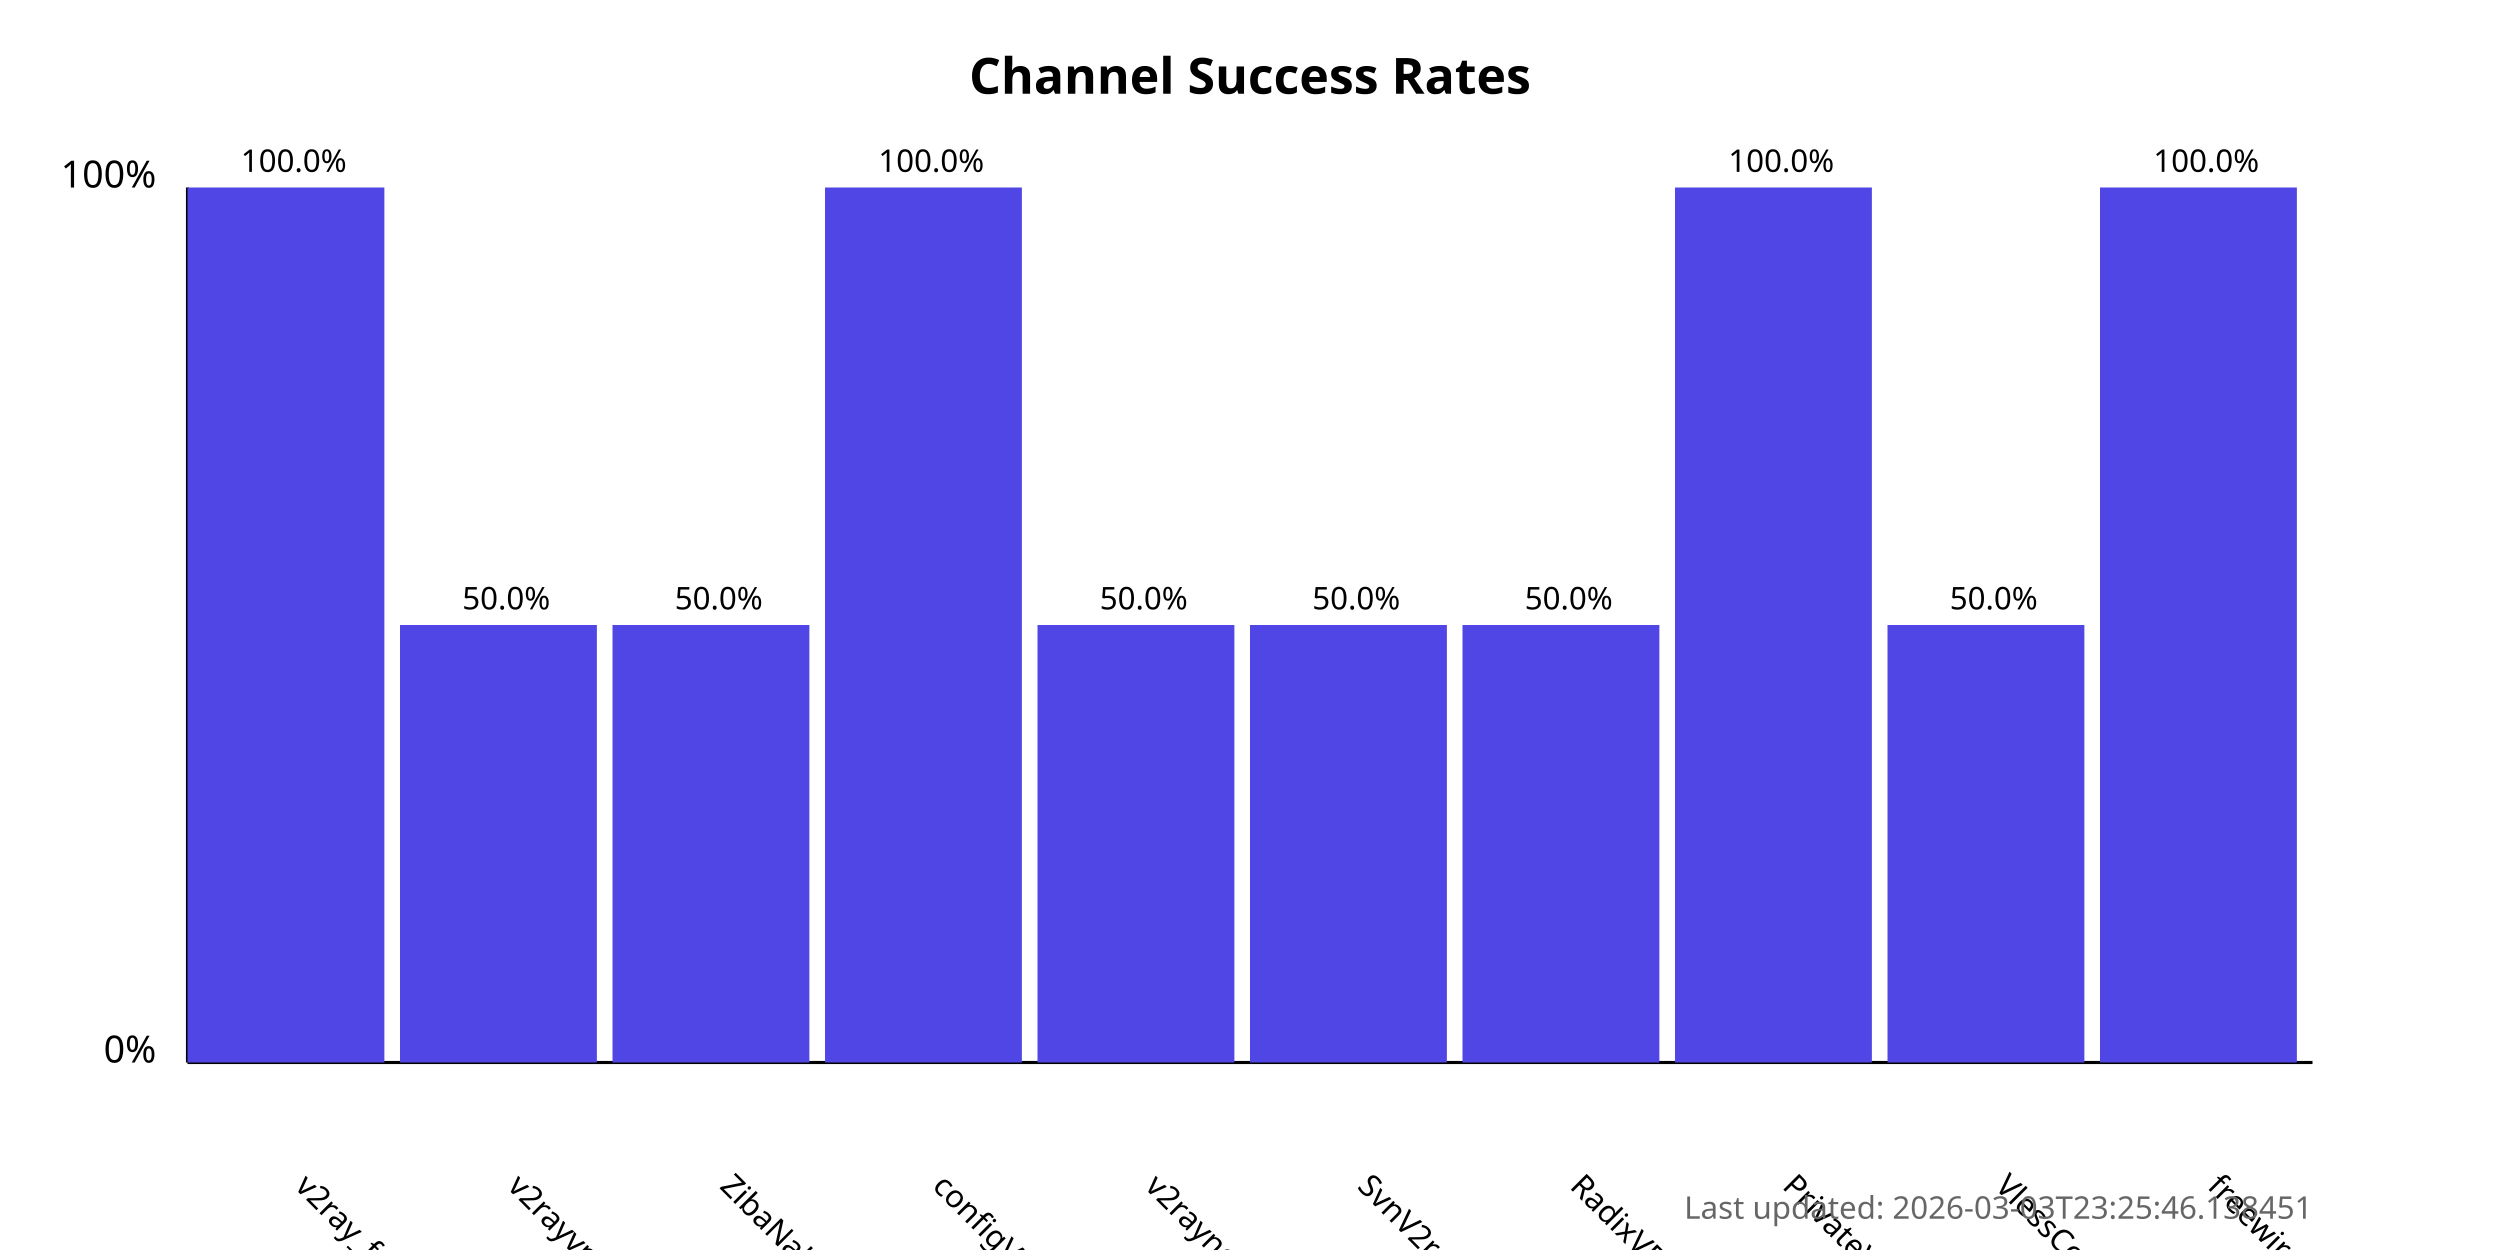
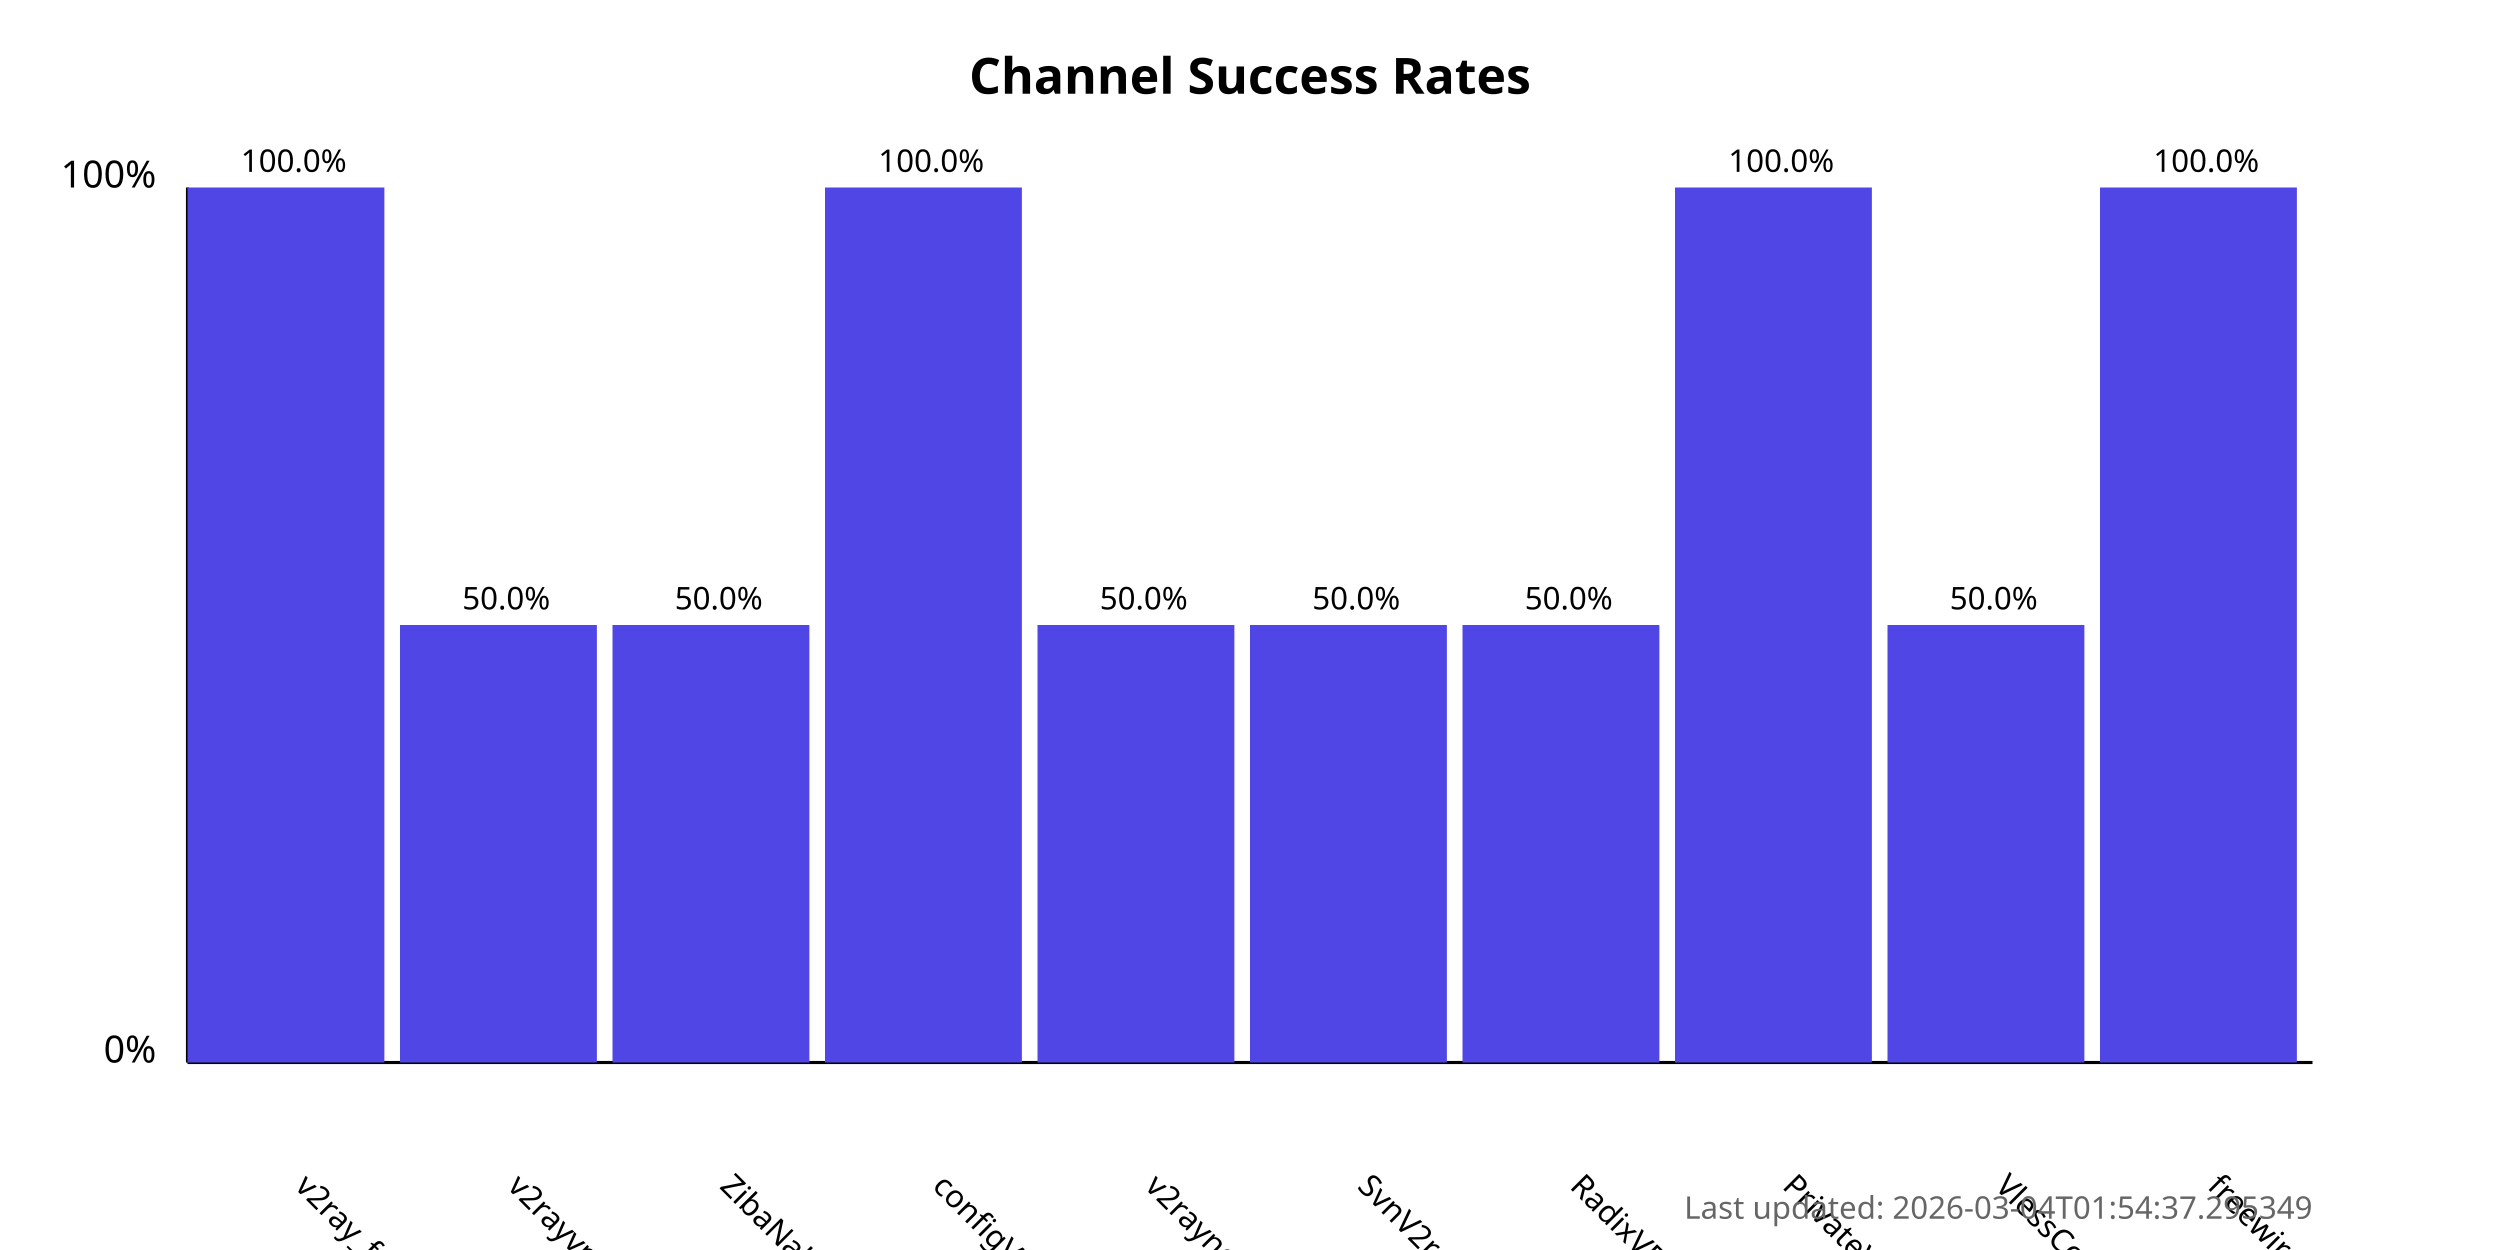
<svg xmlns="http://www.w3.org/2000/svg" width="800" height="400">
  <style>
            .chart-title { font: bold 16px sans-serif; }
            .axis-label { font: 12px sans-serif; }
            .tick-label { font: 10px sans-serif; }
            .bar { fill: #4f46e5; }
            .bar:hover { fill: #6366f1; }
            .timestamp { font: 10px sans-serif; fill: #666; }
        </style>
  <text x="400.0" y="30" text-anchor="middle" class="chart-title">
            Channel Success Rates
        </text>
  <line x1="60" y1="340" x2="60" y2="60" stroke="black" stroke-width="1" />
  <line x1="60" y1="340" x2="740" y2="340" stroke="black" stroke-width="1" />
  <text x="50" y="340" text-anchor="end" class="axis-label">0%</text>
  <text x="50" y="60" text-anchor="end" class="axis-label">100%</text>
  <g>
    <rect x="60" y="60.0" width="63.0" height="280.0" class="bar" />
    <text x="94.0" y="380" transform="rotate(45, 94.0, 380)" text-anchor="start" class="tick-label">
                v2ray_free_conf
            </text>
    <text x="94.0" y="55.0" text-anchor="middle" class="tick-label">
                100.0%
            </text>
  </g>
  <g>
    <rect x="128.0" y="200.0" width="63.0" height="140.0" class="bar" />
    <text x="162.0" y="380" transform="rotate(45, 162.0, 380)" text-anchor="start" class="tick-label">
                v2rayvpno
            </text>
    <text x="162.0" y="195.0" text-anchor="middle" class="tick-label">
                50.0%
            </text>
  </g>
  <g>
    <rect x="196.0" y="200.0" width="63.0" height="140.0" class="bar" />
    <text x="230.0" y="380" transform="rotate(45, 230.0, 380)" text-anchor="start" class="tick-label">
                ZibaNabz
            </text>
    <text x="230.0" y="195.0" text-anchor="middle" class="tick-label">
                50.0%
            </text>
  </g>
  <g>
    <rect x="264.0" y="60.0" width="63.0" height="280.0" class="bar" />
    <text x="298.0" y="380" transform="rotate(45, 298.0, 380)" text-anchor="start" class="tick-label">
                configV2rayForFree
            </text>
    <text x="298.0" y="55.0" text-anchor="middle" class="tick-label">
                100.0%
            </text>
  </g>
  <g>
    <rect x="332.0" y="200.0" width="63.0" height="140.0" class="bar" />
    <text x="366.0" y="380" transform="rotate(45, 366.0, 380)" text-anchor="start" class="tick-label">
                v2rayngvpn
            </text>
    <text x="366.0" y="195.0" text-anchor="middle" class="tick-label">
                50.0%
            </text>
  </g>
  <g>
    <rect x="400.0" y="200.0" width="63.0" height="140.0" class="bar" />
    <text x="434.0" y="380" transform="rotate(45, 434.0, 380)" text-anchor="start" class="tick-label">
                SvnV2ray
            </text>
    <text x="434.0" y="195.0" text-anchor="middle" class="tick-label">
                50.0%
            </text>
  </g>
  <g>
    <rect x="468.0" y="200.0" width="63.0" height="140.0" class="bar" />
    <text x="502.0" y="380" transform="rotate(45, 502.0, 380)" text-anchor="start" class="tick-label">
                RadixVPN
            </text>
    <text x="502.0" y="195.0" text-anchor="middle" class="tick-label">
                50.0%
            </text>
  </g>
  <g>
    <rect x="536.0" y="60.0" width="63.0" height="280.0" class="bar" />
    <text x="570.0" y="380" transform="rotate(45, 570.0, 380)" text-anchor="start" class="tick-label">
                PrivateVPNs
            </text>
    <text x="570.0" y="55.0" text-anchor="middle" class="tick-label">
                100.0%
            </text>
  </g>
  <g>
    <rect x="604.0" y="200.0" width="63.0" height="140.0" class="bar" />
    <text x="638.0" y="380" transform="rotate(45, 638.0, 380)" text-anchor="start" class="tick-label">
                VlessConfig
            </text>
    <text x="638.0" y="195.0" text-anchor="middle" class="tick-label">
                50.0%
            </text>
  </g>
  <g>
    <rect x="672.0" y="60.0" width="63.0" height="280.0" class="bar" />
    <text x="706.0" y="380" transform="rotate(45, 706.0, 380)" text-anchor="start" class="tick-label">
                freewireguard
            </text>
    <text x="706.0" y="55.0" text-anchor="middle" class="tick-label">
                100.0%
            </text>
  </g>
  <text x="740" y="390" text-anchor="end" class="timestamp">
-             Last updated: 2026-03-03T23:25:46.138451
+             Last updated: 2026-03-04T01:54:37.295349
        </text>
</svg>
